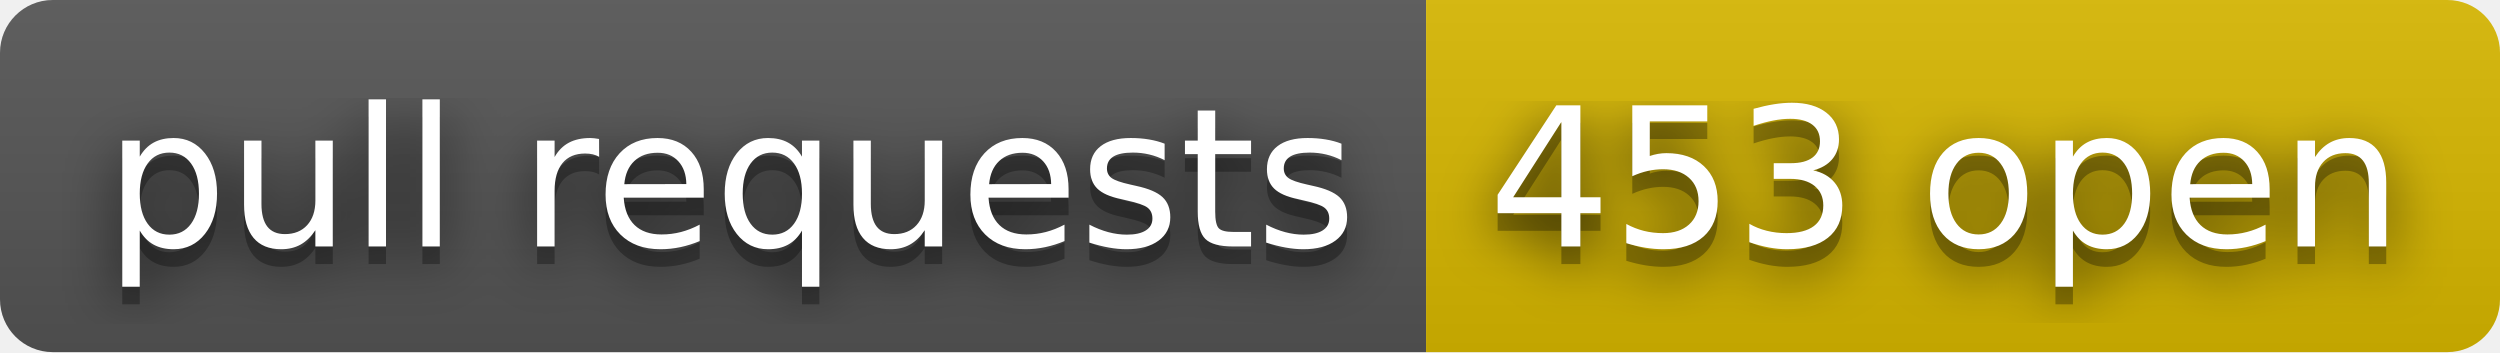
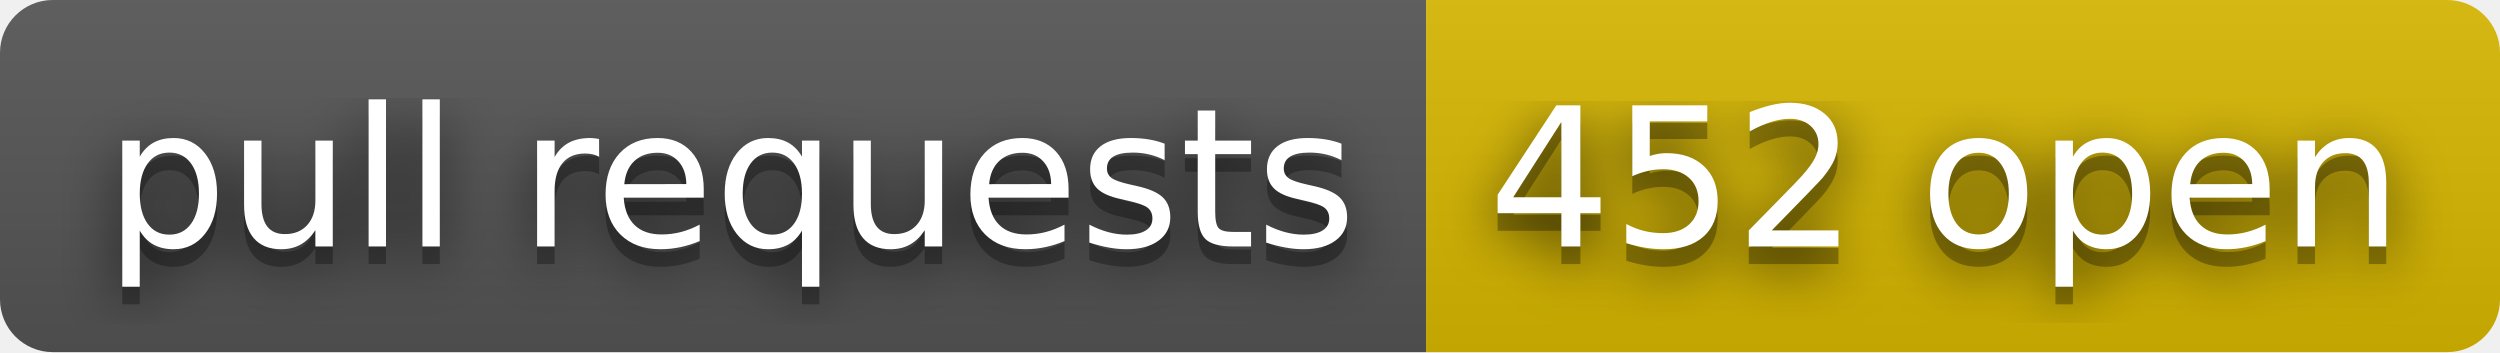
- <svg xmlns="http://www.w3.org/2000/svg" width="142" height="20" role="img" aria-label="pull requests: 453 open">
+ <svg xmlns="http://www.w3.org/2000/svg" width="142" height="20" role="img" aria-label="pull requests: 452 open">
  <filter id="blur">
    <feGaussianBlur stdDeviation="16" />
  </filter>
  <linearGradient id="s" x2="0" y2="100%">
    <stop offset="0" stop-color="#bbb" stop-opacity=".1" />
    <stop offset="1" stop-opacity=".1" />
  </linearGradient>
  <clipPath id="r">
    <rect width="142" height="20" rx="3" />
  </clipPath>
  <g clip-path="url(#r)">
    <rect width="81" height="20" fill="#555" />
    <rect x="81" width="61" height="20" fill="#d8b800" />
    <rect width="142" height="20" fill="url(#s)" />
  </g>
  <g fill="#fff" text-anchor="middle" font-family="Verdana,Geneva,DejaVu Sans,sans-serif" text-rendering="geometricPrecision" font-size="110">
    <g transform="scale(.1)">
      <g aria-hidden="true" fill="#010101">
        <text x="415" y="150" fill-opacity=".8" filter="url(#blur)" textLength="710">pull requests</text>
        <text x="415" y="150" fill-opacity=".3" textLength="710">pull requests</text>
      </g>
      <text x="415" y="140" textLength="710">pull requests</text>
    </g>
    <g transform="scale(.1)">
      <g aria-hidden="true" fill="#010101">
-         <text x="1105" y="150" fill-opacity=".8" filter="url(#blur)" textLength="510">453 open</text>
-         <text x="1105" y="150" fill-opacity=".3" textLength="510">453 open</text>
+         <text x="1105" y="150" fill-opacity=".8" filter="url(#blur)" textLength="510">452 open</text>
+         <text x="1105" y="150" fill-opacity=".3" textLength="510">452 open</text>
      </g>
-       <text x="1105" y="140" textLength="510">453 open</text>
+       <text x="1105" y="140" textLength="510">452 open</text>
    </g>
  </g>
</svg>
